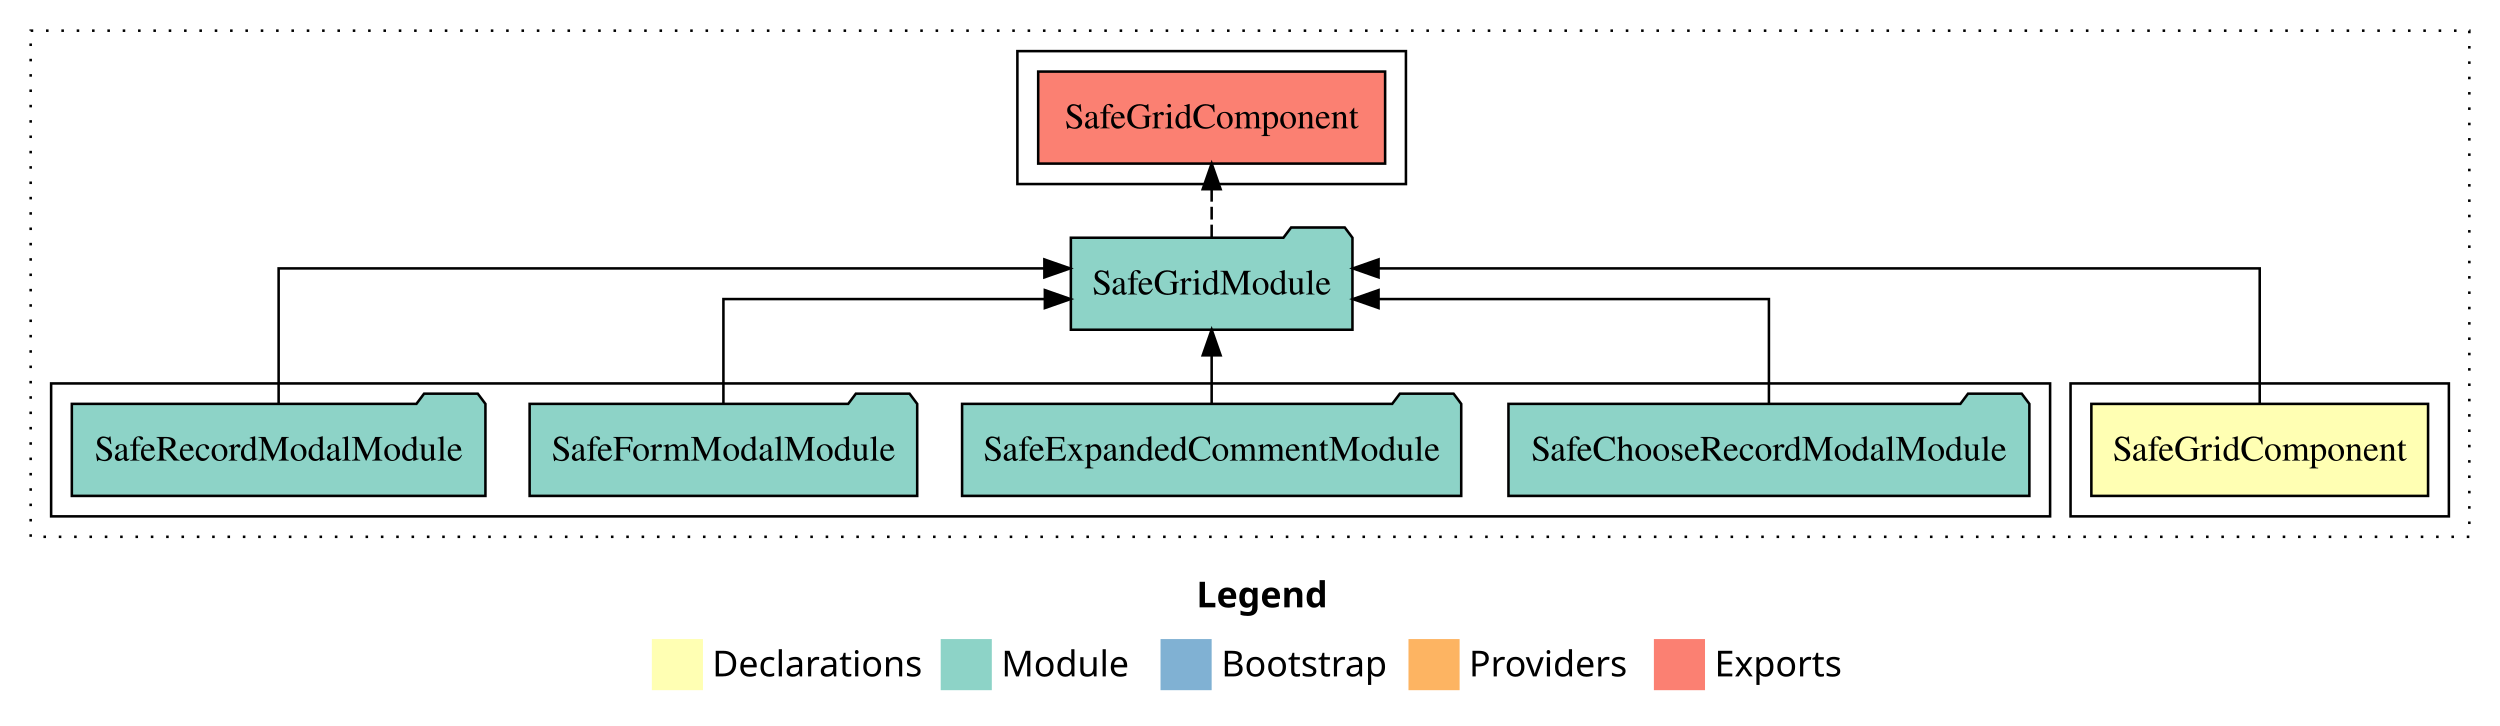
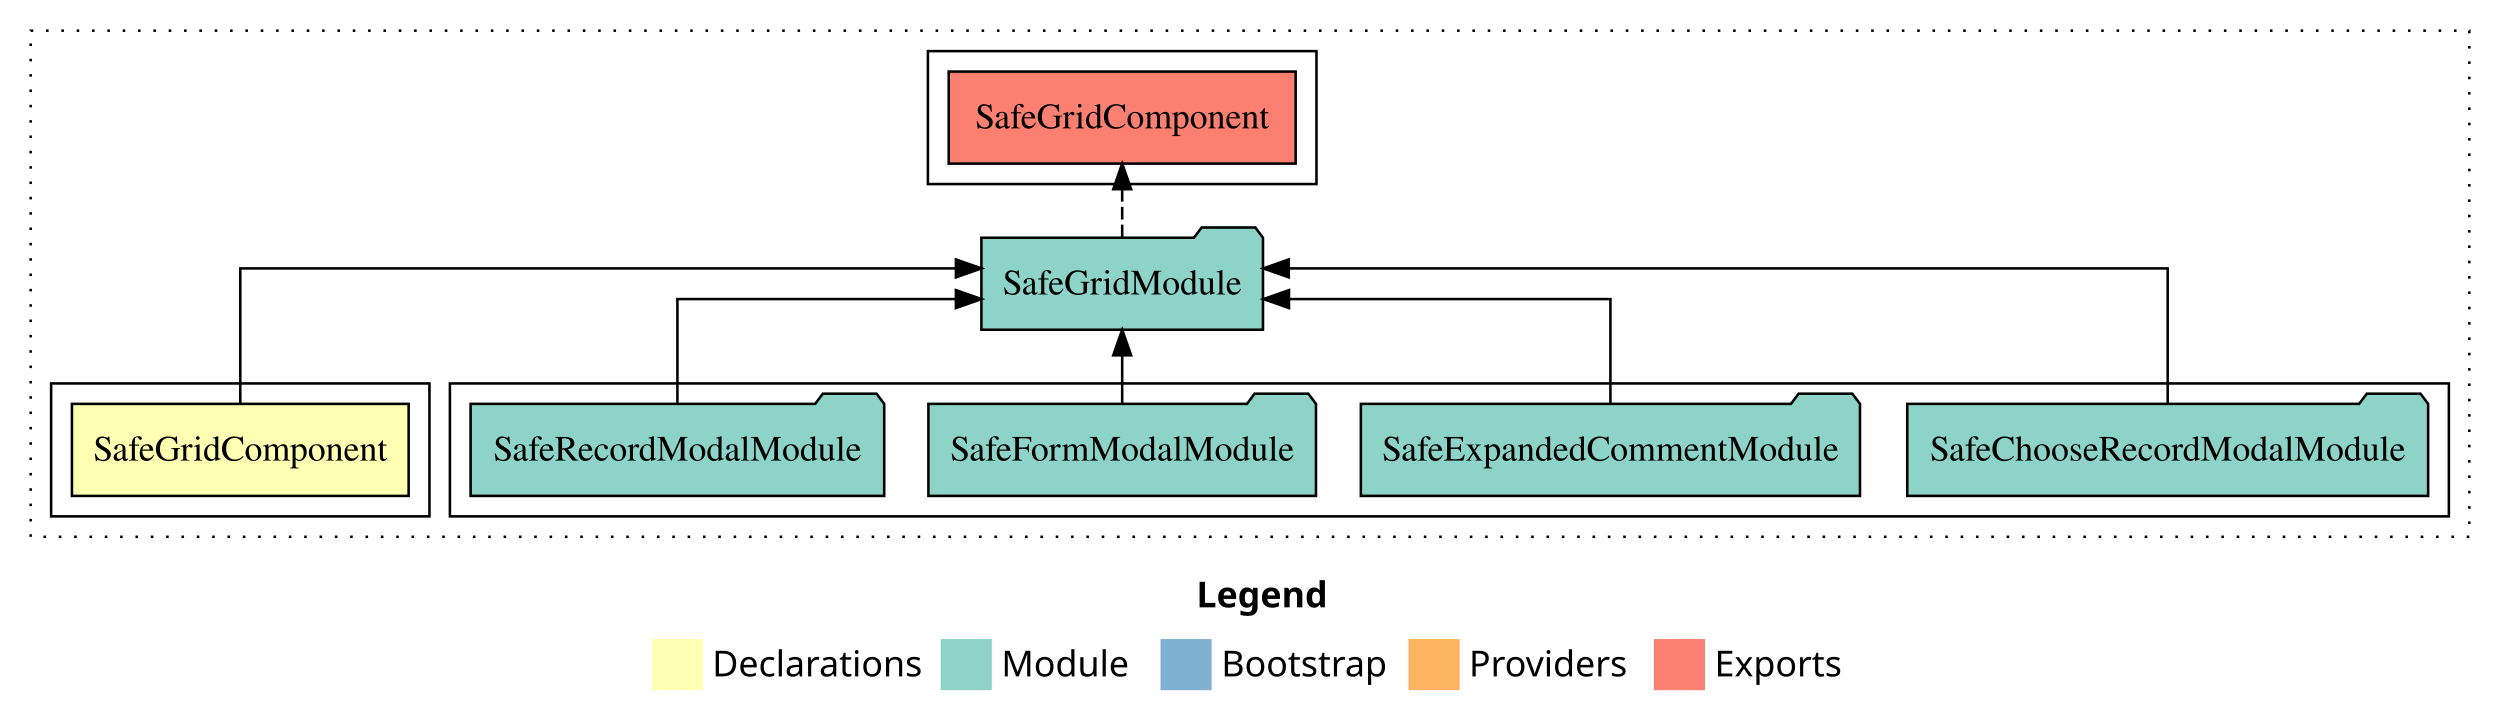
<svg xmlns="http://www.w3.org/2000/svg" width="978pt" height="284pt" viewBox="0.00 0.00 978.00 284.00">
  <g id="graph0" class="graph" transform="scale(1 1) rotate(0) translate(4 280)">
    <polygon fill="white" stroke="transparent" points="-4,4 -4,-280 974,-280 974,4 -4,4" />
    <text text-anchor="start" x="464.01" y="-42.4" font-family="sans-serif" font-weight="bold" font-size="14.00">Legend</text>
    <polygon fill="#ffffb3" stroke="transparent" points="251,-10 251,-30 271,-30 271,-10 251,-10" />
    <text text-anchor="start" x="274.63" y="-15.4" font-family="sans-serif" font-size="14.00">  Declarations</text>
    <polygon fill="#8dd3c7" stroke="transparent" points="364,-10 364,-30 384,-30 384,-10 364,-10" />
    <text text-anchor="start" x="387.73" y="-15.4" font-family="sans-serif" font-size="14.00">  Module</text>
    <polygon fill="#80b1d3" stroke="transparent" points="450,-10 450,-30 470,-30 470,-10 450,-10" />
    <text text-anchor="start" x="473.78" y="-15.4" font-family="sans-serif" font-size="14.00">  Bootstrap</text>
    <polygon fill="#fdb462" stroke="transparent" points="547,-10 547,-30 567,-30 567,-10 547,-10" />
    <text text-anchor="start" x="570.67" y="-15.4" font-family="sans-serif" font-size="14.00">  Providers</text>
    <polygon fill="#fb8072" stroke="transparent" points="643,-10 643,-30 663,-30 663,-10 643,-10" />
    <text text-anchor="start" x="666.73" y="-15.4" font-family="sans-serif" font-size="14.00">  Exports</text>
    <g id="clust1" class="cluster">
      <polygon fill="none" stroke="black" stroke-dasharray="1,5" points="8,-70 8,-268 962,-268 962,-70 8,-70" />
    </g>
-     <g id="clust2" class="cluster">
-       <polygon fill="none" stroke="black" points="806,-78 806,-130 954,-130 954,-78 806,-78" />
+     <g id="clust5" class="cluster">
+       <polygon fill="none" stroke="black" points="359,-208 359,-260 511,-260 511,-208 359,-208" />
    </g>
    <g id="clust4" class="cluster">
-       <polygon fill="none" stroke="black" points="16,-78 16,-130 798,-130 798,-78 16,-78" />
+       <polygon fill="none" stroke="black" points="172,-78 172,-130 954,-130 954,-78 172,-78" />
    </g>
-     <g id="clust5" class="cluster">
-       <polygon fill="none" stroke="black" points="394,-208 394,-260 546,-260 546,-208 394,-208" />
+     <g id="clust2" class="cluster">
+       <polygon fill="none" stroke="black" points="16,-78 16,-130 164,-130 164,-78 16,-78" />
    </g>
    <g id="node1" class="node">
-       <polygon fill="#ffffb3" stroke="black" points="945.86,-122 814.14,-122 814.14,-86 945.86,-86 945.86,-122" />
-       <text text-anchor="middle" x="880" y="-99.8" font-family="Times,serif" font-size="14.00">SafeGridComponent</text>
+       <polygon fill="#ffffb3" stroke="black" points="155.86,-122 24.14,-122 24.14,-86 155.86,-86 155.86,-122" />
+       <text text-anchor="middle" x="90" y="-99.8" font-family="Times,serif" font-size="14.00">SafeGridComponent</text>
    </g>
    <g id="node2" class="node">
-       <polygon fill="#8dd3c7" stroke="black" points="525.08,-187 522.08,-191 501.08,-191 498.08,-187 414.92,-187 414.92,-151 525.08,-151 525.08,-187" />
-       <text text-anchor="middle" x="470" y="-164.8" font-family="Times,serif" font-size="14.00">SafeGridModule</text>
+       <polygon fill="#8dd3c7" stroke="black" points="490.08,-187 487.08,-191 466.08,-191 463.08,-187 379.92,-187 379.92,-151 490.08,-151 490.08,-187" />
+       <text text-anchor="middle" x="435" y="-164.8" font-family="Times,serif" font-size="14.00">SafeGridModule</text>
    </g>
    <g id="edge1" class="edge">
-       <path fill="none" stroke="black" d="M880,-122.28C880,-143.32 880,-175 880,-175 880,-175 535.29,-175 535.29,-175" />
-       <polygon fill="black" stroke="black" points="535.29,-171.5 525.29,-175 535.29,-178.5 535.29,-171.5" />
+       <path fill="none" stroke="black" d="M90,-122.28C90,-143.32 90,-175 90,-175 90,-175 369.95,-175 369.95,-175" />
+       <polygon fill="black" stroke="black" points="369.95,-178.5 379.95,-175 369.95,-171.5 369.95,-178.5" />
    </g>
    <g id="node7" class="node">
-       <polygon fill="#fb8072" stroke="black" points="537.86,-252 402.14,-252 402.14,-216 537.86,-216 537.86,-252" />
-       <text text-anchor="middle" x="470" y="-229.8" font-family="Times,serif" font-size="14.00">SafeGridComponent </text>
+       <polygon fill="#fb8072" stroke="black" points="502.86,-252 367.14,-252 367.14,-216 502.86,-216 502.86,-252" />
+       <text text-anchor="middle" x="435" y="-229.8" font-family="Times,serif" font-size="14.00">SafeGridComponent </text>
    </g>
    <g id="edge6" class="edge">
-       <path fill="none" stroke="black" stroke-dasharray="5,2" d="M470,-187.11C470,-187.11 470,-205.99 470,-205.99" />
-       <polygon fill="black" stroke="black" points="466.5,-205.99 470,-215.99 473.5,-205.99 466.5,-205.99" />
+       <path fill="none" stroke="black" stroke-dasharray="5,2" d="M435,-187.11C435,-187.11 435,-205.99 435,-205.99" />
+       <polygon fill="black" stroke="black" points="431.5,-205.99 435,-215.99 438.5,-205.99 431.5,-205.99" />
    </g>
    <g id="node3" class="node">
-       <polygon fill="#8dd3c7" stroke="black" points="789.89,-122 786.89,-126 765.89,-126 762.89,-122 586.11,-122 586.11,-86 789.89,-86 789.89,-122" />
-       <text text-anchor="middle" x="688" y="-99.8" font-family="Times,serif" font-size="14.00">SafeChooseRecordModalModule</text>
+       <polygon fill="#8dd3c7" stroke="black" points="945.89,-122 942.89,-126 921.89,-126 918.89,-122 742.11,-122 742.11,-86 945.89,-86 945.89,-122" />
+       <text text-anchor="middle" x="844" y="-99.8" font-family="Times,serif" font-size="14.00">SafeChooseRecordModalModule</text>
    </g>
    <g id="edge2" class="edge">
-       <path fill="none" stroke="black" d="M688,-122.02C688,-139.37 688,-163 688,-163 688,-163 535.29,-163 535.29,-163" />
-       <polygon fill="black" stroke="black" points="535.29,-159.5 525.29,-163 535.29,-166.5 535.29,-159.5" />
+       <path fill="none" stroke="black" d="M844,-122.28C844,-143.32 844,-175 844,-175 844,-175 500.16,-175 500.16,-175" />
+       <polygon fill="black" stroke="black" points="500.16,-171.5 490.16,-175 500.16,-178.5 500.16,-171.5" />
    </g>
    <g id="node4" class="node">
-       <polygon fill="#8dd3c7" stroke="black" points="567.63,-122 564.63,-126 543.63,-126 540.63,-122 372.37,-122 372.37,-86 567.63,-86 567.63,-122" />
-       <text text-anchor="middle" x="470" y="-99.8" font-family="Times,serif" font-size="14.00">SafeExpandedCommentModule</text>
+       <polygon fill="#8dd3c7" stroke="black" points="723.63,-122 720.63,-126 699.63,-126 696.63,-122 528.37,-122 528.37,-86 723.63,-86 723.63,-122" />
+       <text text-anchor="middle" x="626" y="-99.8" font-family="Times,serif" font-size="14.00">SafeExpandedCommentModule</text>
    </g>
    <g id="edge3" class="edge">
-       <path fill="none" stroke="black" d="M470,-122.11C470,-122.11 470,-140.99 470,-140.99" />
-       <polygon fill="black" stroke="black" points="466.5,-140.99 470,-150.99 473.5,-140.99 466.5,-140.99" />
+       <path fill="none" stroke="black" d="M626,-122.02C626,-139.37 626,-163 626,-163 626,-163 500.25,-163 500.25,-163" />
+       <polygon fill="black" stroke="black" points="500.25,-159.5 490.25,-163 500.25,-166.5 500.25,-159.5" />
    </g>
    <g id="node5" class="node">
-       <polygon fill="#8dd3c7" stroke="black" points="354.81,-122 351.81,-126 330.81,-126 327.81,-122 203.19,-122 203.19,-86 354.81,-86 354.81,-122" />
-       <text text-anchor="middle" x="279" y="-99.8" font-family="Times,serif" font-size="14.00">SafeFormModalModule</text>
+       <polygon fill="#8dd3c7" stroke="black" points="510.81,-122 507.81,-126 486.81,-126 483.81,-122 359.19,-122 359.19,-86 510.81,-86 510.81,-122" />
+       <text text-anchor="middle" x="435" y="-99.8" font-family="Times,serif" font-size="14.00">SafeFormModalModule</text>
    </g>
    <g id="edge4" class="edge">
-       <path fill="none" stroke="black" d="M279,-122.02C279,-139.37 279,-163 279,-163 279,-163 404.75,-163 404.75,-163" />
-       <polygon fill="black" stroke="black" points="404.75,-166.5 414.75,-163 404.75,-159.5 404.75,-166.5" />
+       <path fill="none" stroke="black" d="M435,-122.11C435,-122.11 435,-140.99 435,-140.99" />
+       <polygon fill="black" stroke="black" points="431.5,-140.99 435,-150.99 438.5,-140.99 431.5,-140.99" />
    </g>
    <g id="node6" class="node">
-       <polygon fill="#8dd3c7" stroke="black" points="185.9,-122 182.9,-126 161.9,-126 158.9,-122 24.1,-122 24.1,-86 185.9,-86 185.9,-122" />
-       <text text-anchor="middle" x="105" y="-99.8" font-family="Times,serif" font-size="14.00">SafeRecordModalModule</text>
+       <polygon fill="#8dd3c7" stroke="black" points="341.9,-122 338.9,-126 317.9,-126 314.9,-122 180.1,-122 180.1,-86 341.9,-86 341.9,-122" />
+       <text text-anchor="middle" x="261" y="-99.8" font-family="Times,serif" font-size="14.00">SafeRecordModalModule</text>
    </g>
    <g id="edge5" class="edge">
-       <path fill="none" stroke="black" d="M105,-122.28C105,-143.32 105,-175 105,-175 105,-175 404.56,-175 404.56,-175" />
-       <polygon fill="black" stroke="black" points="404.56,-178.5 414.56,-175 404.56,-171.5 404.56,-178.5" />
+       <path fill="none" stroke="black" d="M261,-122.02C261,-139.37 261,-163 261,-163 261,-163 369.95,-163 369.95,-163" />
+       <polygon fill="black" stroke="black" points="369.95,-166.5 379.95,-163 369.95,-159.5 369.95,-166.5" />
    </g>
  </g>
</svg>
